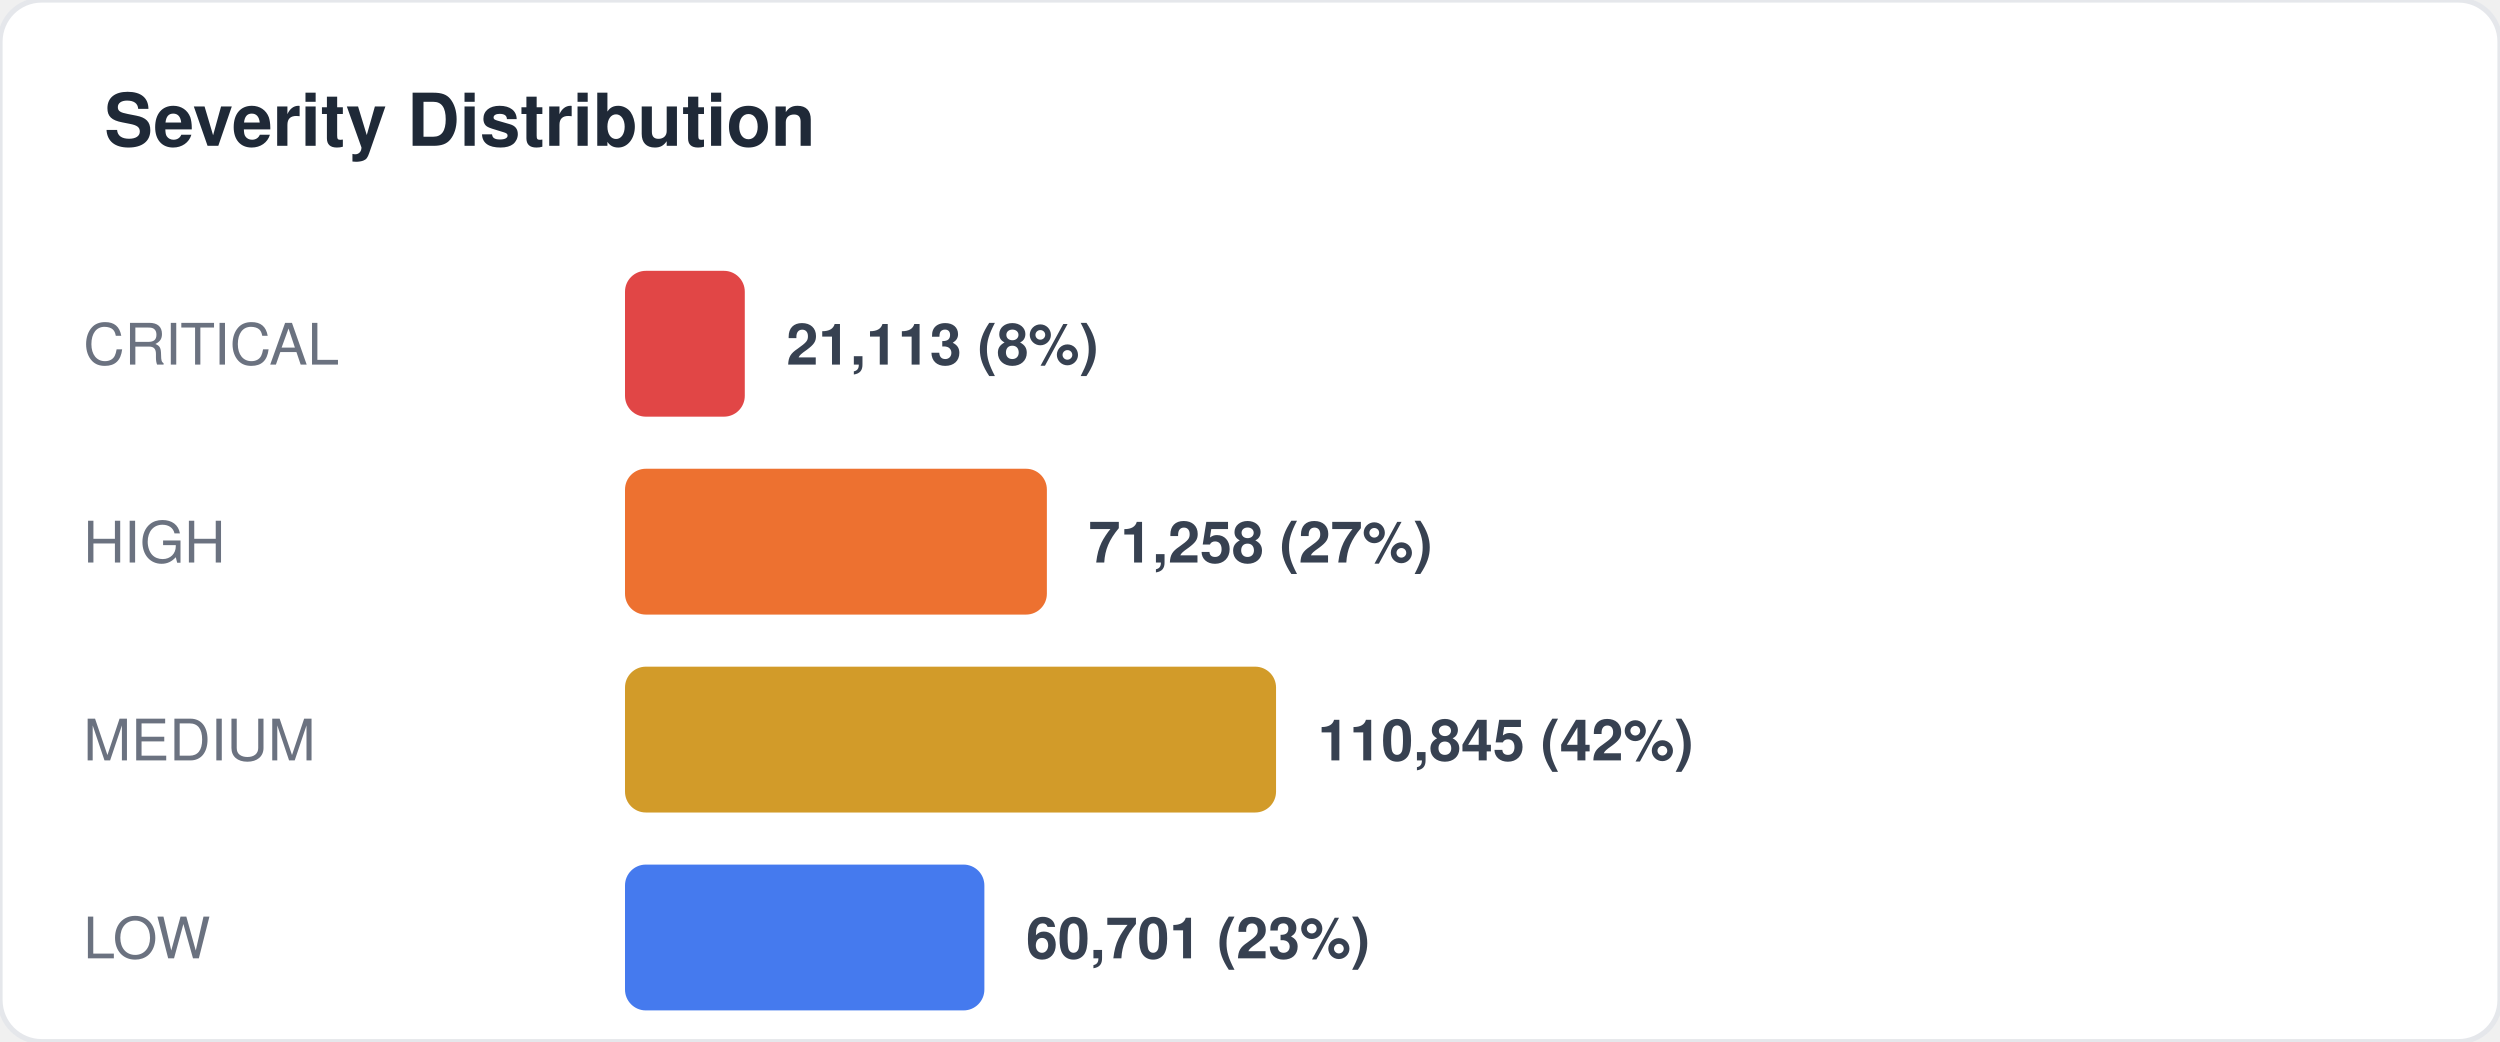
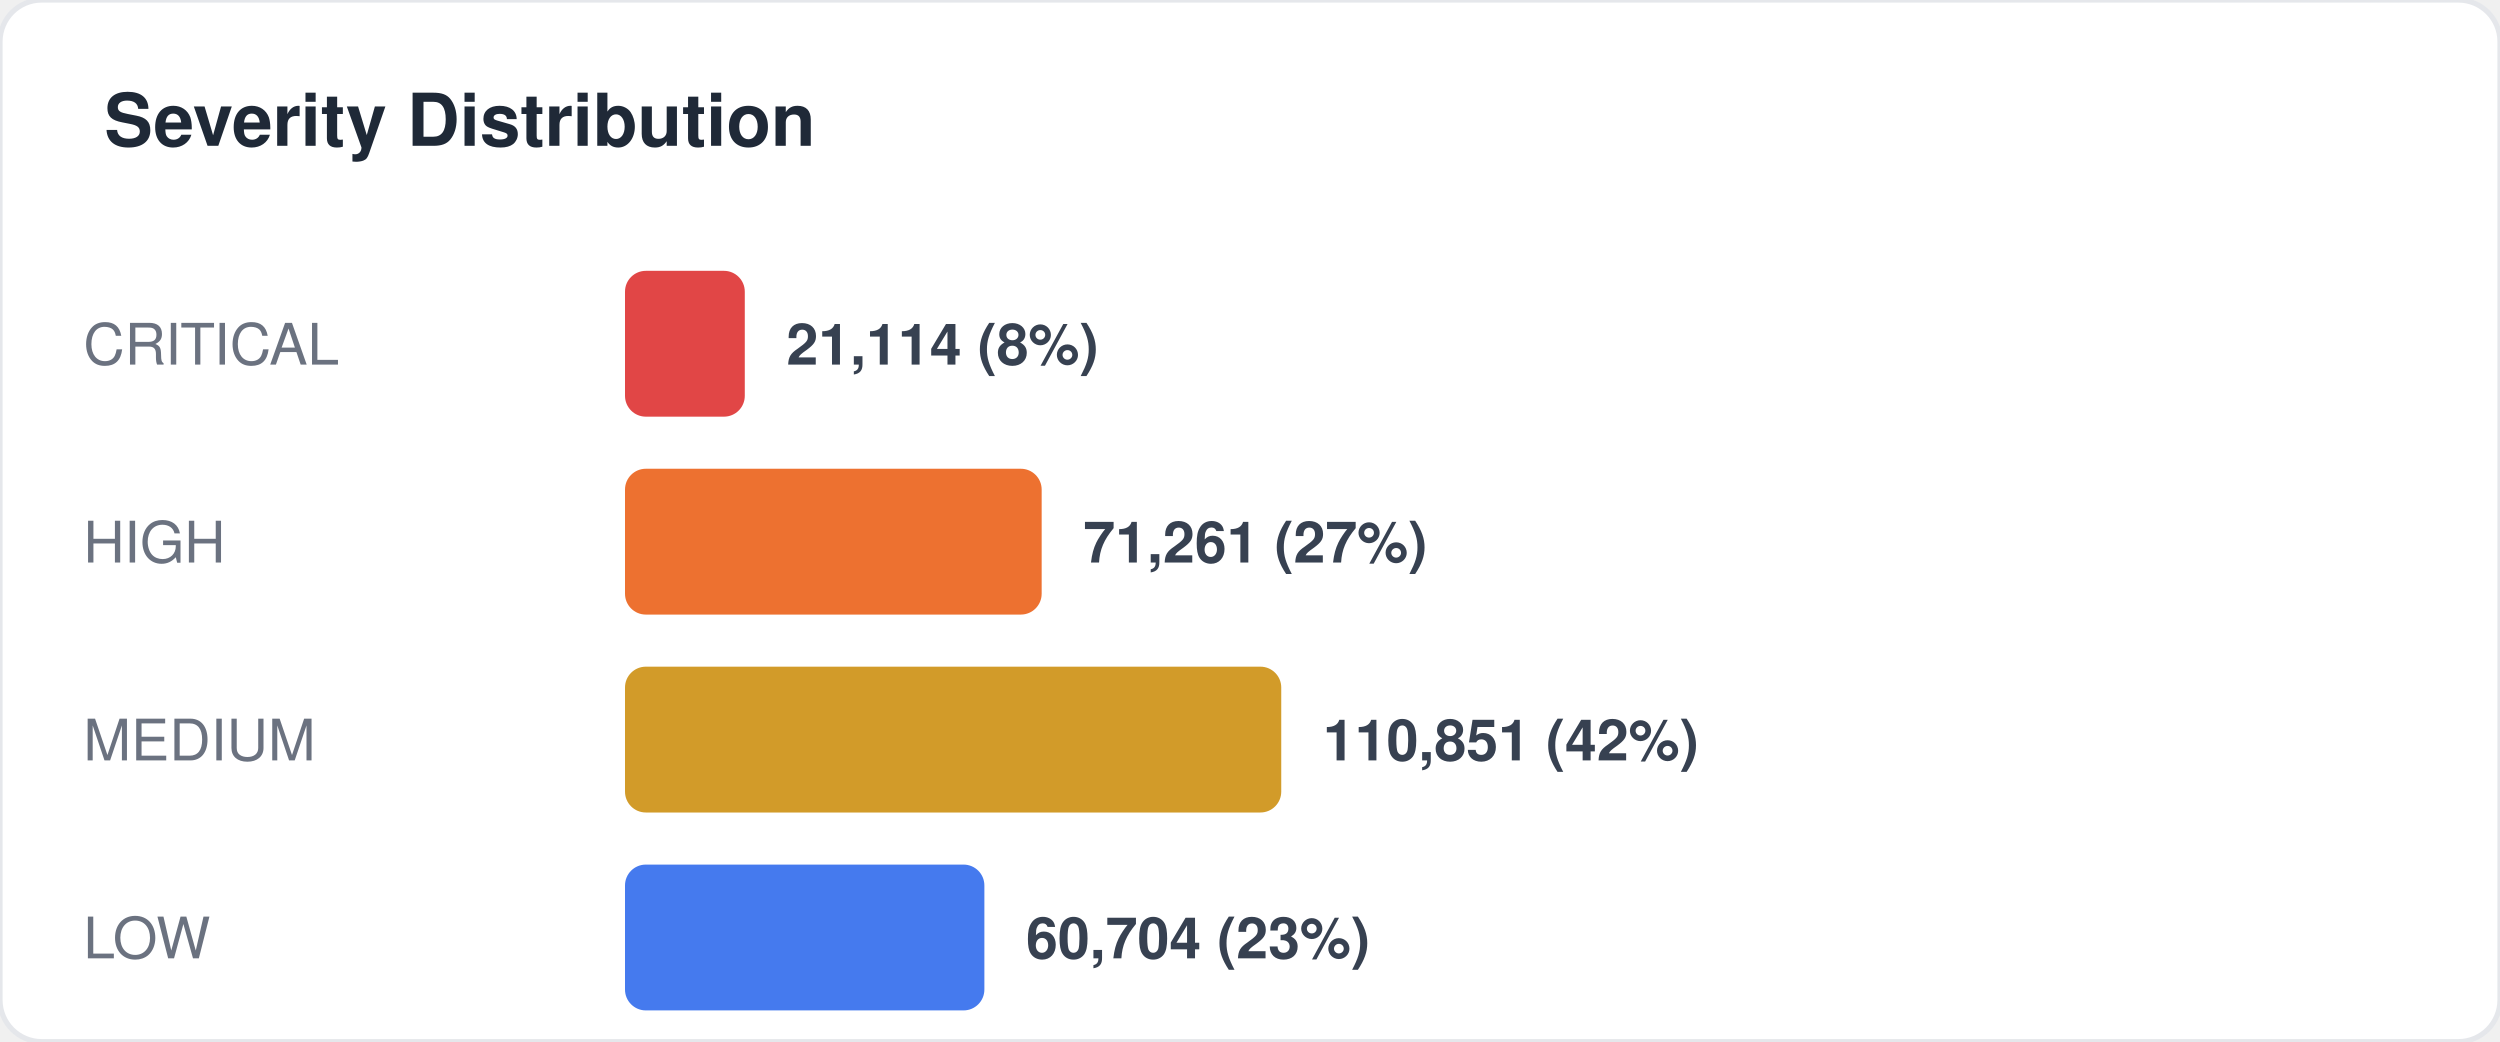
<svg xmlns="http://www.w3.org/2000/svg" width="480" height="200" viewBox="0 0 480 200" fill="none">
  <style>
  text { font-family: -apple-system, BlinkMacSystemFont, "Segoe UI", Helvetica, Arial, sans-serif; }
  .title { font-size: 14px; font-weight: 700; fill: #1f2937; }
  .label { font-size: 11px; fill: #6b7280; }
  .value { font-size: 11px; font-weight: 600; fill: #374151; }
  .big-number { font-size: 28px; font-weight: 800; fill: #111827; }
  .sub { font-size: 10px; fill: #9ca3af; }
</style>
  <rect width="480" height="200" rx="8" fill="#ffffff" stroke="#e5e7eb" stroke-width="1" />
  <text x="20" y="28" class="title">Severity Distribution</text>
  <text x="16" y="70" class="label">CRITICAL</text>
  <rect x="120" y="52" width="23" height="28" rx="4" fill="#dc2626" opacity="0.85" />
-   <text x="151" y="70" class="value">21,113 (8%)</text>
+   <text x="151" y="70" class="value">21,114 (8%)</text>
  <text x="16" y="108" class="label">HIGH</text>
-   <rect x="120" y="90" width="81" height="28" rx="4" fill="#ea580c" opacity="0.85" />
-   <text x="209" y="108" class="value">71,258 (27%)</text>
+   <rect x="120" y="90" width="80" height="28" rx="4" fill="#ea580c" opacity="0.85" />
+   <text x="208" y="108" class="value">71,261 (27%)</text>
  <text x="16" y="146" class="label">MEDIUM</text>
-   <rect x="120" y="128" width="125" height="28" rx="4" fill="#ca8a04" opacity="0.85" />
-   <text x="253" y="146" class="value">110,845 (42%)</text>
+   <rect x="120" y="128" width="126" height="28" rx="4" fill="#ca8a04" opacity="0.85" />
+   <text x="254" y="146" class="value">110,851 (42%)</text>
  <text x="16" y="184" class="label">LOW</text>
  <rect x="120" y="166" width="69" height="28" rx="4" fill="#2563eb" opacity="0.85" />
-   <text x="197" y="184" class="value">60,701 (23%)</text>
+   <text x="197" y="184" class="value">60,704 (23%)</text>
</svg>
